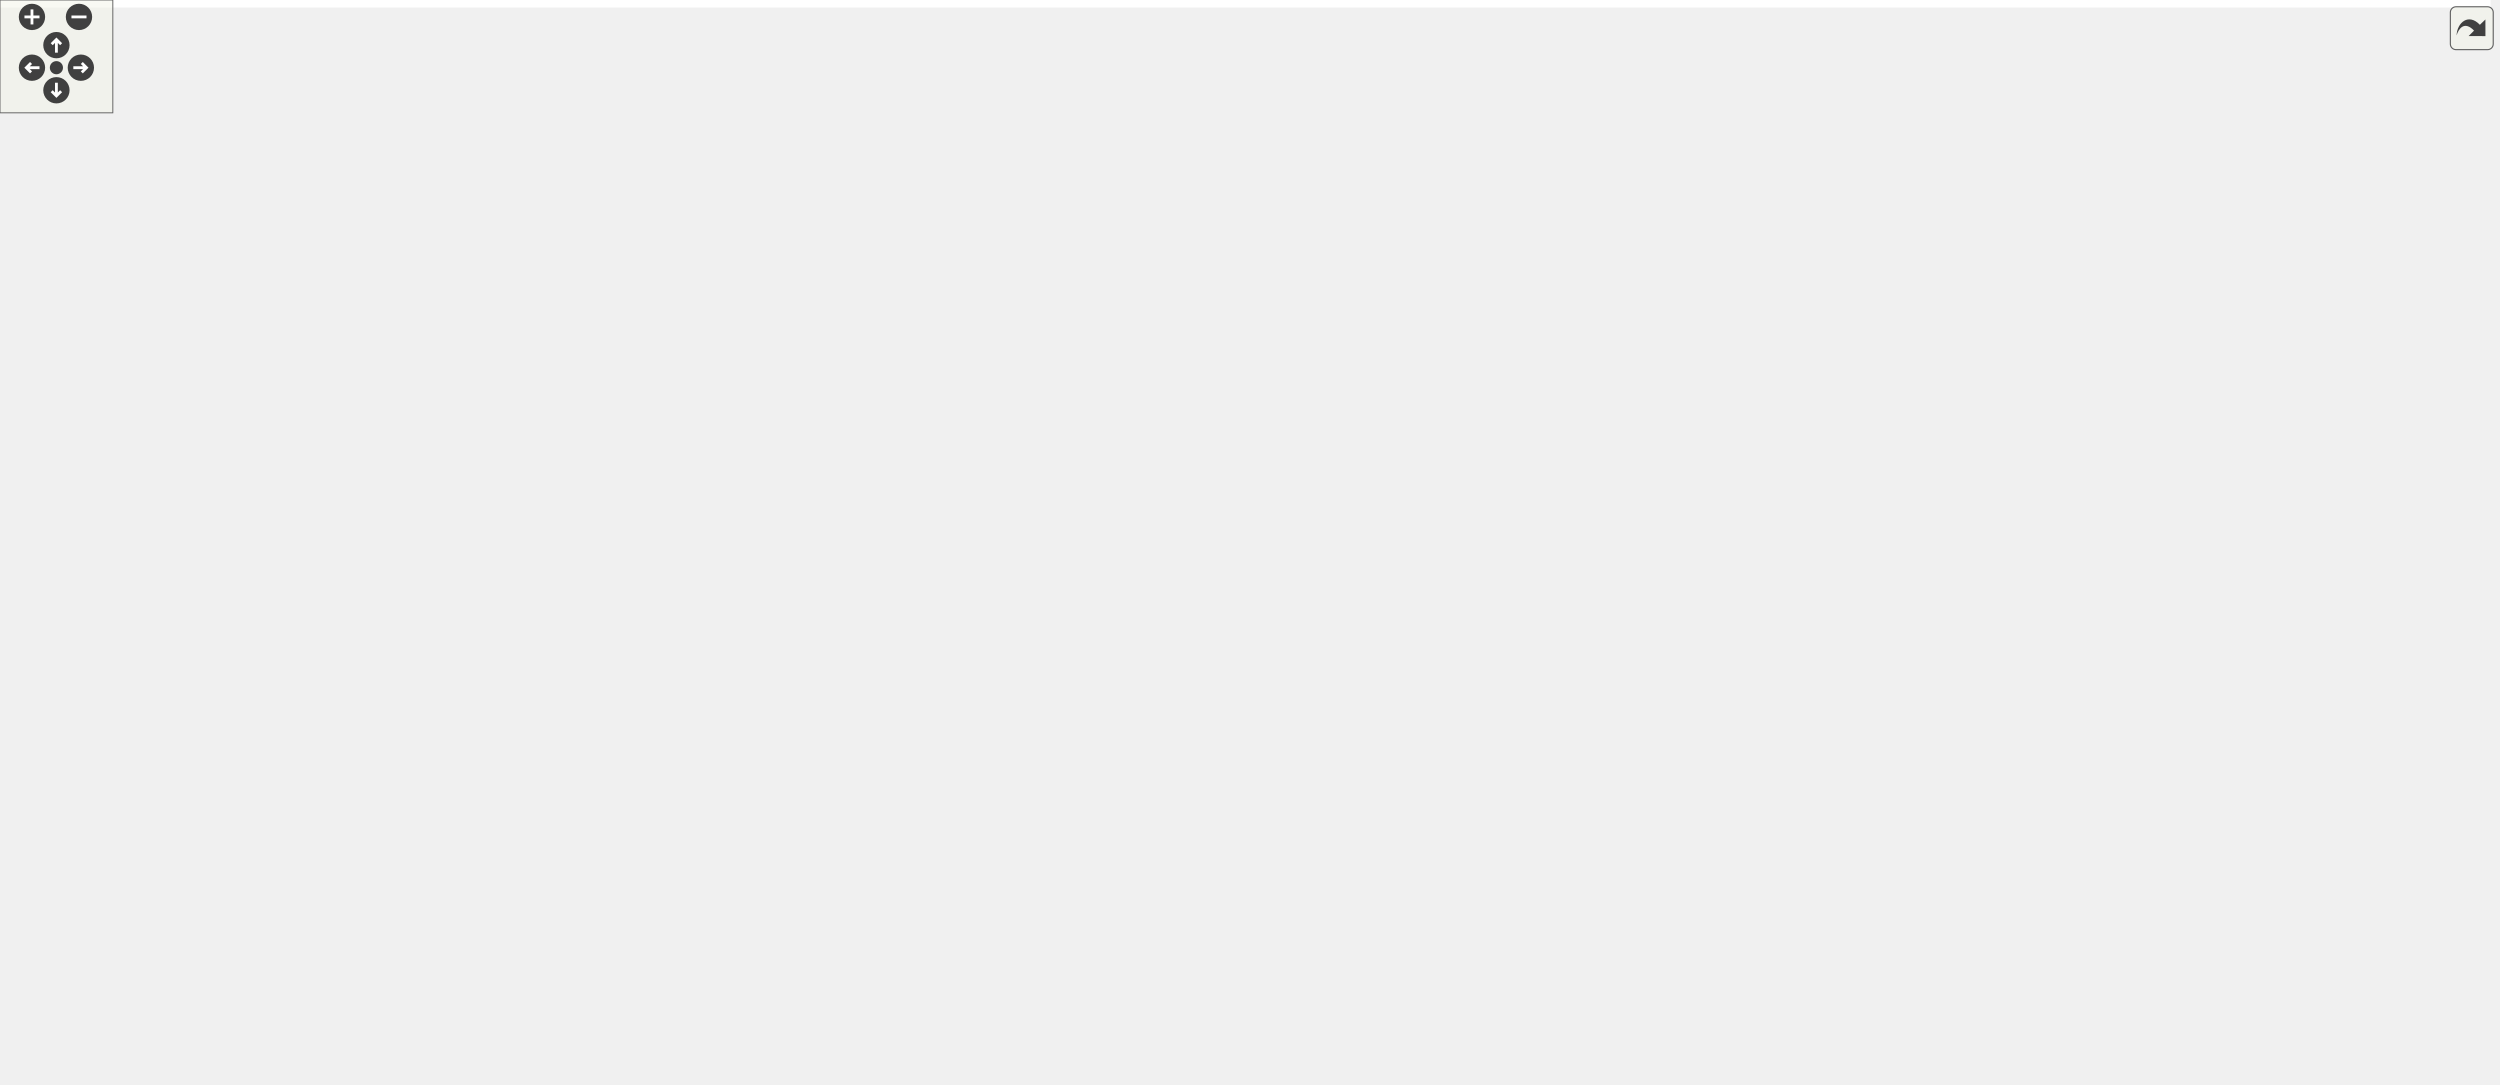
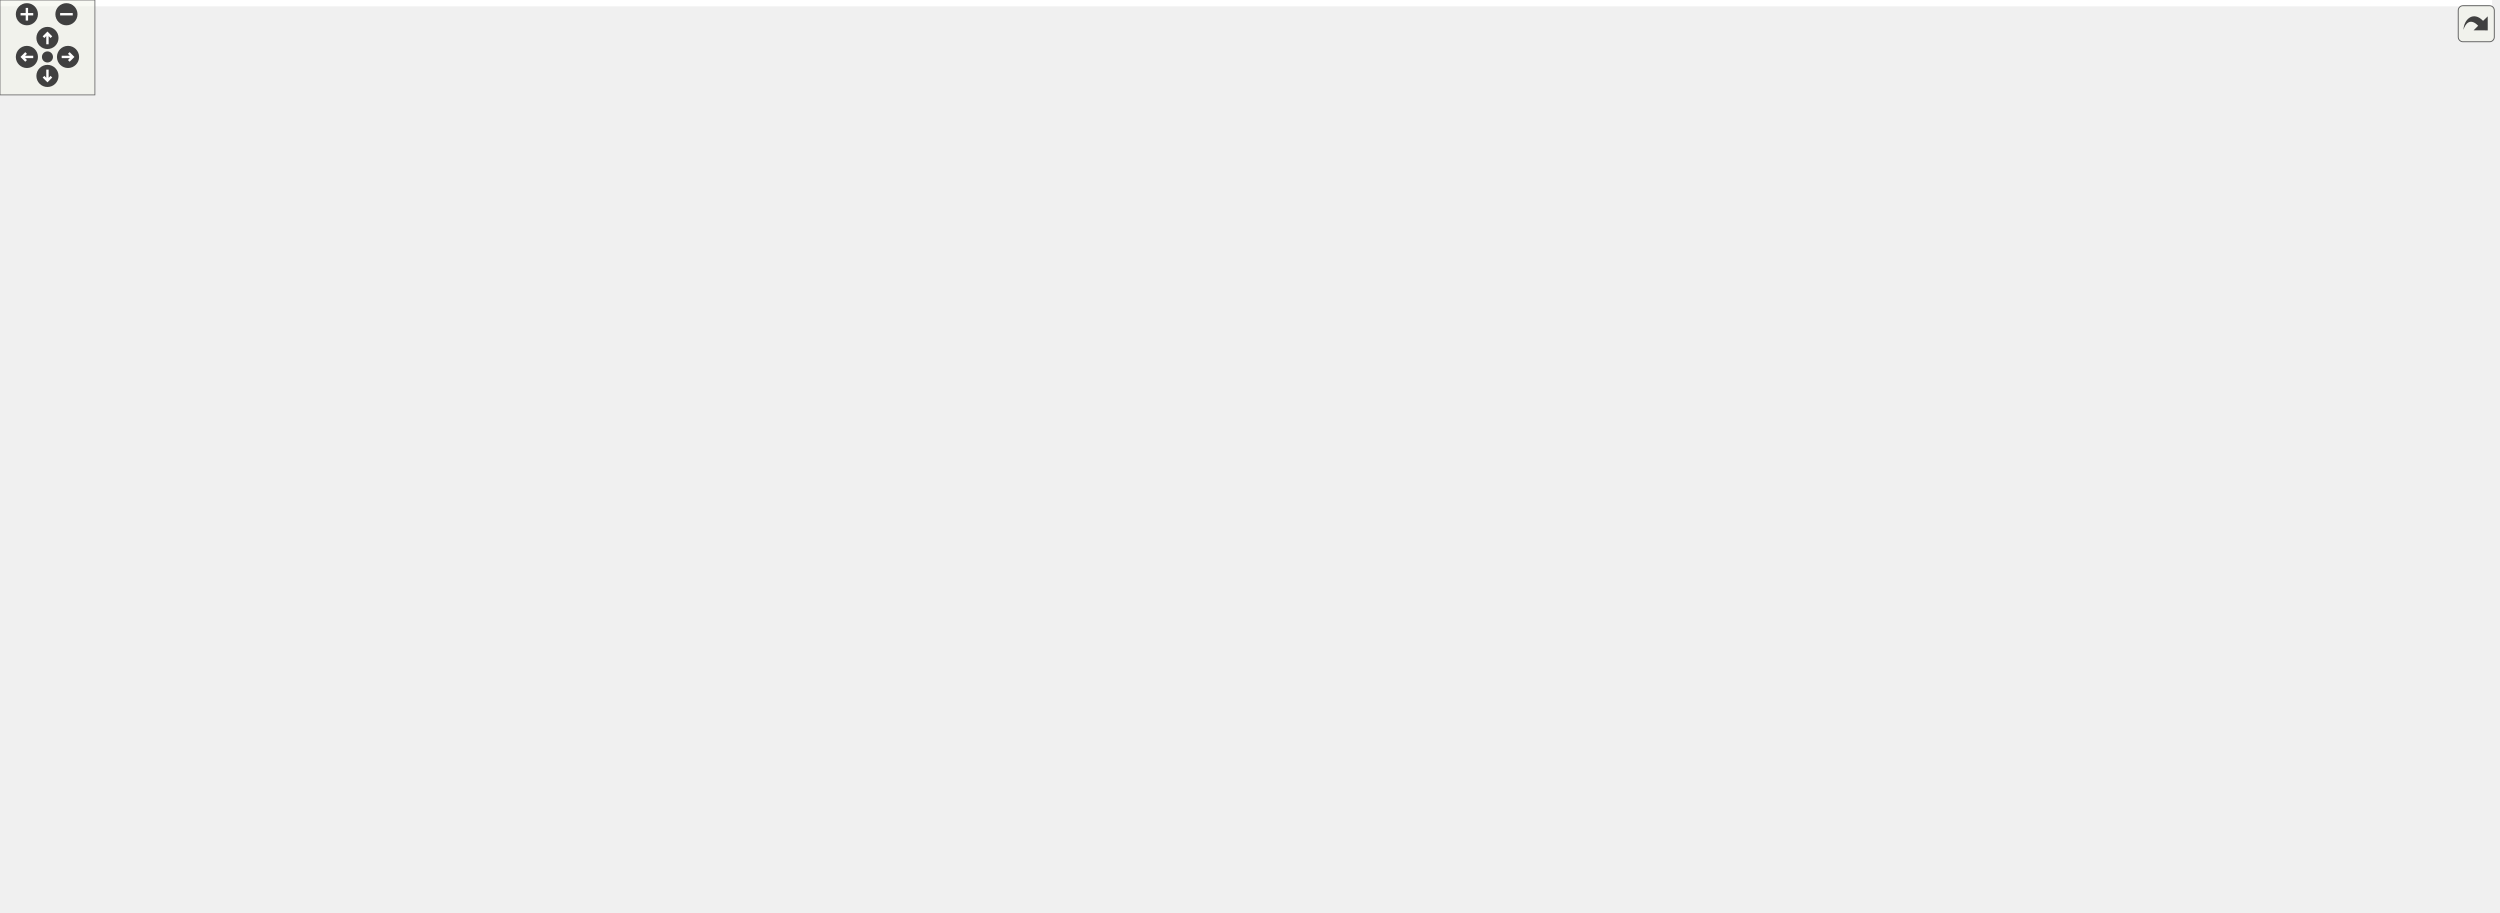
<svg xmlns="http://www.w3.org/2000/svg" xmlns:xlink="http://www.w3.org/1999/xlink" id="main" version="1.1" xml:space="preserve">
  <style type="text/css">
.edge:hover path { stroke: red; }
.edge:hover polygon { stroke: red; fill: red; }
</style>
  <defs>
    <circle id="rim" cx="0" cy="0" r="7" />
    <circle id="rim2" cx="0" cy="0" r="3.5" />
    <g id="zoomPlus">
      <use xlink:href="#rim" fill="#404040">
        <set attributeName="fill" to="#808080" begin="zoomplus.mouseover" end="zoomplus.mouseout" />
      </use>
      <path d="M-4,0h8M0,-4v8" fill="none" stroke="white" stroke-width="1.5" pointer-events="none" />
    </g>
    <g id="zoomMin">
      <use xlink:href="#rim" fill="#404040">
        <set attributeName="fill" to="#808080" begin="zoomminus.mouseover" end="zoomminus.mouseout" />
      </use>
      <path d="M-4,0h8" fill="none" stroke="white" stroke-width="1.5" pointer-events="none" />
    </g>
    <g id="dirArrow">
      <path fill="none" stroke="white" stroke-width="1.5" d="M0,-3.0v7 M-2.5,-0.5L0,-3.0L2.5,-0.5" />
    </g>
    <g id="resetDef">
      <use xlink:href="#rim2" fill="#404040">
        <set attributeName="fill" to="#808080" begin="reset.mouseover" end="reset.mouseout" />
      </use>
    </g>
  </defs>
  <svg id="graph" class="graph">
    <g id="viewport">
-       <polygon fill="white" stroke="transparent" points="-4,4 -4,-516 1324.5,-516 1324.5,4 -4,4" />
+       <polygon fill="white" stroke="transparent" points="-4,4 -4,-516 1575.5,-516 1575.5,4 -4,4" />
      <g id="node1" class="node">
        <g id="a_node1">
          <a xlink:title="Utility functions.">
-             <polygon fill="#bfbfbf" stroke="black" points="591.5,-492.5 591.5,-511.5 705.5,-511.5 705.5,-492.5 591.5,-492.5" />
-             <text text-anchor="middle" x="648.5" y="-499.5" font-family="Helvetica,sans-Serif" font-size="10.00">include/Utilities.hpp</text>
+             <polygon fill="#bfbfbf" stroke="black" points="767.5,-492.5 767.5,-511.5 881.5,-511.5 881.5,-492.5 767.5,-492.5" />
+             <text text-anchor="middle" x="824.5" y="-499.5" font-family="Helvetica,sans-Serif" font-size="10.00">include/Utilities.hpp</text>
          </a>
        </g>
      </g>
      <g id="node2" class="node">
        <g id="a_node2">
          <a xlink:href="_foliated__triangulation_8hpp.html" target="_top" xlink:title="Create foliated spherical triangulations.">
-             <polygon fill="white" stroke="black" points="680.5,-436.5 680.5,-455.5 862.5,-455.5 862.5,-436.5 680.5,-436.5" />
-             <text text-anchor="middle" x="771.5" y="-443.5" font-family="Helvetica,sans-Serif" font-size="10.00">include/Foliated_triangulation.hpp</text>
+             <polygon fill="white" stroke="black" points="940.5,-436.5 940.5,-455.5 1122.5,-455.5 1122.5,-436.5 940.5,-436.5" />
+             <text text-anchor="middle" x="1031.5" y="-443.5" font-family="Helvetica,sans-Serif" font-size="10.00">include/Foliated_triangulation.hpp</text>
          </a>
        </g>
      </g>
      <g id="edge1" class="edge">
-         <path fill="none" stroke="midnightblue" d="M677.27,-488.37C700.31,-478.26 731.98,-464.35 752.1,-455.52" />
-         <polygon fill="midnightblue" stroke="midnightblue" points="675.74,-485.22 667.99,-492.44 678.55,-491.63 675.74,-485.22" />
-       </g>
-       <g id="node27" class="node">
-         <g id="a_node27">
+         <path fill="none" stroke="midnightblue" d="M867.32,-489.83C906.41,-479.63 963.33,-464.78 998.85,-455.52" />
+         <polygon fill="midnightblue" stroke="midnightblue" points="866.09,-486.53 857.3,-492.44 867.86,-493.31 866.09,-486.53" />
+       </g>
+       <g id="node18" class="node">
+         <g id="a_node18">
+           <a xlink:href="cdt-viewer_8cpp.html" target="_top" xlink:title="Views 3D spacetimes.">
+             <polygon fill="white" stroke="black" points="772.5,-252 772.5,-271 876.5,-271 876.5,-252 772.5,-252" />
+             <text text-anchor="middle" x="824.5" y="-259" font-family="Helvetica,sans-Serif" font-size="10.00">src/cdt-viewer.cpp</text>
+           </a>
+         </g>
+       </g>
+       <g id="edge31" class="edge">
+         <path fill="none" stroke="midnightblue" d="M824.5,-482.17C824.5,-433.6 824.5,-305.49 824.5,-271.1" />
+         <polygon fill="midnightblue" stroke="midnightblue" points="821,-482.23 824.5,-492.23 828,-482.23 821,-482.23" />
+       </g>
+       <g id="node28" class="node">
+         <g id="a_node28">
          <a xlink:href="_move__tracker_8hpp.html" target="_top" xlink:title="Track ergodic moves.">
-             <polygon fill="white" stroke="black" points="485,-313.5 485,-332.5 626,-332.5 626,-313.5 485,-313.5" />
-             <text text-anchor="middle" x="555.5" y="-320.5" font-family="Helvetica,sans-Serif" font-size="10.00">include/Move_tracker.hpp</text>
-           </a>
-         </g>
-       </g>
-       <g id="edge27" class="edge">
-         <path fill="none" stroke="midnightblue" d="M639.21,-483.32C619.63,-446.05 574.73,-360.6 560.16,-332.87" />
-         <polygon fill="midnightblue" stroke="midnightblue" points="636.26,-485.24 644.01,-492.46 642.46,-481.98 636.26,-485.24" />
+             <polygon fill="white" stroke="black" points="629,-313.5 629,-332.5 770,-332.5 770,-313.5 629,-313.5" />
+             <text text-anchor="middle" x="699.5" y="-320.5" font-family="Helvetica,sans-Serif" font-size="10.00">include/Move_tracker.hpp</text>
+           </a>
+         </g>
+       </g>
+       <g id="edge28" class="edge">
+         <path fill="none" stroke="midnightblue" d="M812.68,-484.26C786.73,-447.52 725.52,-360.84 705.76,-332.87" />
+         <polygon fill="midnightblue" stroke="midnightblue" points="809.84,-486.31 818.47,-492.46 815.56,-482.28 809.84,-486.31" />
      </g>
      <g id="node3" class="node">
        <g id="a_node3">
          <a xlink:href="_geometry_8hpp.html" target="_top" xlink:title="Geometric quantities of Manifold used by MoveAlgorithm.">
-             <polygon fill="white" stroke="black" points="651,-375 651,-394 774,-394 774,-375 651,-375" />
-             <text text-anchor="middle" x="712.5" y="-382" font-family="Helvetica,sans-Serif" font-size="10.00">include/Geometry.hpp</text>
+             <polygon fill="white" stroke="black" points="893,-375 893,-394 1016,-394 1016,-375 893,-375" />
+             <text text-anchor="middle" x="954.5" y="-382" font-family="Helvetica,sans-Serif" font-size="10.00">include/Geometry.hpp</text>
          </a>
        </g>
      </g>
      <g id="edge2" class="edge">
-         <path fill="none" stroke="midnightblue" d="M755.96,-429.32C744.75,-418.02 730.04,-403.19 720.94,-394.01" />
-         <polygon fill="midnightblue" stroke="midnightblue" points="753.52,-431.84 763.05,-436.48 758.49,-426.91 753.52,-431.84" />
-       </g>
-       <g id="node25" class="node">
-         <g id="a_node25">
-           <a xlink:href="_foliated__triangulation__test_8cpp.html" target="_top" xlink:title="Tests for foliated triangulations.">
-             <polygon fill="white" stroke="black" points="792.5,-369.5 792.5,-399.5 942.5,-399.5 942.5,-369.5 792.5,-369.5" />
-             <text text-anchor="start" x="800.5" y="-387.5" font-family="Helvetica,sans-Serif" font-size="10.00">tests/Foliated_triangulation</text>
-             <text text-anchor="middle" x="867.5" y="-376.5" font-family="Helvetica,sans-Serif" font-size="10.00">_test.cpp</text>
-           </a>
-         </g>
-       </g>
-       <g id="edge25" class="edge">
-         <path fill="none" stroke="midnightblue" d="M794.07,-431.01C809.39,-421.52 829.55,-409.02 844.87,-399.52" />
-         <polygon fill="midnightblue" stroke="midnightblue" points="791.91,-428.23 785.25,-436.48 795.6,-434.18 791.91,-428.23" />
+         <path fill="none" stroke="midnightblue" d="M1012.47,-430.29C997.7,-418.88 977.74,-403.46 965.51,-394.01" />
+         <polygon fill="midnightblue" stroke="midnightblue" points="1010.41,-433.13 1020.47,-436.48 1014.69,-427.59 1010.41,-433.13" />
      </g>
      <g id="node26" class="node">
        <g id="a_node26">
+           <a xlink:href="_foliated__triangulation__test_8cpp.html" target="_top" xlink:title="Tests for foliated triangulations.">
+             <polygon fill="white" stroke="black" points="1034.5,-369.5 1034.5,-399.5 1184.5,-399.5 1184.5,-369.5 1034.5,-369.5" />
+             <text text-anchor="start" x="1042.5" y="-387.5" font-family="Helvetica,sans-Serif" font-size="10.00">tests/Foliated_triangulation</text>
+             <text text-anchor="middle" x="1109.5" y="-376.5" font-family="Helvetica,sans-Serif" font-size="10.00">_test.cpp</text>
+           </a>
+         </g>
+       </g>
+       <g id="edge26" class="edge">
+         <path fill="none" stroke="midnightblue" d="M1050.91,-430.2C1063.21,-420.81 1079.02,-408.75 1091.12,-399.52" />
+         <polygon fill="midnightblue" stroke="midnightblue" points="1048.5,-427.63 1042.68,-436.48 1052.75,-433.19 1048.5,-427.63" />
+       </g>
+       <g id="node27" class="node">
+         <g id="a_node27">
          <a xlink:href="_tetrahedron__test_8cpp.html" target="_top" xlink:title="Tests for 3D triangulated and foliated tetrahedrons.">
-             <polygon fill="white" stroke="black" points="960.5,-375 960.5,-394 1106.5,-394 1106.5,-375 960.5,-375" />
-             <text text-anchor="middle" x="1033.5" y="-382" font-family="Helvetica,sans-Serif" font-size="10.00">tests/Tetrahedron_test.cpp</text>
-           </a>
-         </g>
-       </g>
-       <g id="edge26" class="edge">
-         <path fill="none" stroke="midnightblue" d="M818.8,-434.26C869.62,-422.72 949.37,-404.61 996.03,-394.01" />
-         <polygon fill="midnightblue" stroke="midnightblue" points="818.01,-430.85 809.04,-436.48 819.57,-437.67 818.01,-430.85" />
+             <polygon fill="white" stroke="black" points="1202.5,-375 1202.5,-394 1348.5,-394 1348.5,-375 1202.5,-375" />
+             <text text-anchor="middle" x="1275.5" y="-382" font-family="Helvetica,sans-Serif" font-size="10.00">tests/Tetrahedron_test.cpp</text>
+           </a>
+         </g>
+       </g>
+       <g id="edge27" class="edge">
+         <path fill="none" stroke="midnightblue" d="M1076.44,-434.04C1123.81,-422.49 1197.42,-404.54 1240.61,-394.01" />
+         <polygon fill="midnightblue" stroke="midnightblue" points="1075.35,-430.71 1066.46,-436.48 1077,-437.51 1075.35,-430.71" />
      </g>
      <g id="node4" class="node">
        <g id="a_node4">
          <a xlink:href="_manifold_8hpp.html" target="_top" xlink:title="Data structures for manifolds.">
-             <polygon fill="white" stroke="black" points="799,-313.5 799,-332.5 918,-332.5 918,-313.5 799,-313.5" />
-             <text text-anchor="middle" x="858.5" y="-320.5" font-family="Helvetica,sans-Serif" font-size="10.00">include/Manifold.hpp</text>
+             <polygon fill="white" stroke="black" points="895,-313.5 895,-332.5 1014,-332.5 1014,-313.5 895,-313.5" />
+             <text text-anchor="middle" x="954.5" y="-320.5" font-family="Helvetica,sans-Serif" font-size="10.00">include/Manifold.hpp</text>
          </a>
        </g>
      </g>
      <g id="edge3" class="edge">
-         <path fill="none" stroke="midnightblue" d="M742.85,-371.13C771.21,-359.57 812.81,-342.62 837.62,-332.51" />
-         <polygon fill="midnightblue" stroke="midnightblue" points="741.36,-367.96 733.42,-374.98 744,-374.44 741.36,-367.96" />
-       </g>
-       <g id="node24" class="node">
-         <g id="a_node24">
+         <path fill="none" stroke="midnightblue" d="M954.5,-364.82C954.5,-354 954.5,-340.9 954.5,-332.51" />
+         <polygon fill="midnightblue" stroke="midnightblue" points="951,-364.98 954.5,-374.98 958,-364.98 951,-364.98" />
+       </g>
+       <g id="node25" class="node">
+         <g id="a_node25">
          <a xlink:href="_geometry__test_8cpp.html" target="_top" xlink:title="Tests of new geometry data structure.">
-             <polygon fill="white" stroke="black" points="644,-313.5 644,-332.5 781,-332.5 781,-313.5 644,-313.5" />
-             <text text-anchor="middle" x="712.5" y="-320.5" font-family="Helvetica,sans-Serif" font-size="10.00">tests/Geometry_test.cpp</text>
-           </a>
-         </g>
-       </g>
-       <g id="edge24" class="edge">
-         <path fill="none" stroke="midnightblue" d="M712.5,-364.82C712.5,-354 712.5,-340.9 712.5,-332.51" />
-         <polygon fill="midnightblue" stroke="midnightblue" points="709,-364.98 712.5,-374.98 716,-364.98 709,-364.98" />
+             <polygon fill="white" stroke="black" points="1032,-313.5 1032,-332.5 1169,-332.5 1169,-313.5 1032,-313.5" />
+             <text text-anchor="middle" x="1100.5" y="-320.5" font-family="Helvetica,sans-Serif" font-size="10.00">tests/Geometry_test.cpp</text>
+           </a>
+         </g>
+       </g>
+       <g id="edge25" class="edge">
+         <path fill="none" stroke="midnightblue" d="M984.85,-371.13C1013.21,-359.57 1054.81,-342.62 1079.62,-332.51" />
+         <polygon fill="midnightblue" stroke="midnightblue" points="983.36,-367.96 975.42,-374.98 986,-374.44 983.36,-367.96" />
      </g>
      <g id="node5" class="node">
        <g id="a_node5">
          <a xlink:href="_ergodic__moves__3_8hpp.html" target="_top" xlink:title="Pachner moves on 2+1 dimensional foliated Delaunay triangulations.">
            <polygon fill="white" stroke="black" points="497,-246.5 497,-276.5 626,-276.5 626,-246.5 497,-246.5" />
            <text text-anchor="start" x="505" y="-264.5" font-family="Helvetica,sans-Serif" font-size="10.00">include/Ergodic_moves</text>
            <text text-anchor="middle" x="561.5" y="-253.5" font-family="Helvetica,sans-Serif" font-size="10.00">_3.hpp</text>
          </a>
        </g>
      </g>
      <g id="edge4" class="edge">
-         <path fill="none" stroke="midnightblue" d="M805.95,-311.47C755.76,-301.42 679.99,-286.24 626.13,-275.45" />
-         <polygon fill="midnightblue" stroke="midnightblue" points="805.45,-314.94 815.95,-313.48 806.83,-308.08 805.45,-314.94" />
-       </g>
-       <g id="node18" class="node">
-         <g id="a_node18">
-           <a xlink:href="initialize_8cpp.html" target="_top" xlink:title="Generates initial spacetimes.">
-             <polygon fill="white" stroke="black" points="1224.5,-252 1224.5,-271 1320.5,-271 1320.5,-252 1224.5,-252" />
-             <text text-anchor="middle" x="1272.5" y="-259" font-family="Helvetica,sans-Serif" font-size="10.00">src/initialize.cpp</text>
-           </a>
-         </g>
+         <path fill="none" stroke="midnightblue" d="M884.89,-313.27C820.15,-304.89 721.1,-291.41 635.5,-277 632.4,-276.48 629.23,-275.93 626.04,-275.36" />
+         <polygon fill="midnightblue" stroke="midnightblue" points="884.61,-316.76 894.97,-314.57 885.5,-309.82 884.61,-316.76" />
      </g>
      <g id="edge18" class="edge">
-         <path fill="none" stroke="midnightblue" d="M928.57,-315.75C1000.84,-308.71 1116.63,-295.73 1215.5,-277 1224.13,-275.37 1233.39,-273.19 1241.89,-271.03" />
-         <polygon fill="midnightblue" stroke="midnightblue" points="927.85,-312.31 918.23,-316.75 928.52,-319.27 927.85,-312.31" />
+         <path fill="none" stroke="midnightblue" d="M926.48,-309.17C901.25,-297.63 864.89,-280.99 843.09,-271.01" />
+         <polygon fill="midnightblue" stroke="midnightblue" points="925.32,-312.5 935.87,-313.48 928.24,-306.13 925.32,-312.5" />
      </g>
      <g id="node19" class="node">
        <g id="a_node19">
-           <a xlink:href="_manifold__test_8cpp.html" target="_top" xlink:title="Tests of new manifold data structure.">
-             <polygon fill="white" stroke="black" points="644,-252 644,-271 775,-271 775,-252 644,-252" />
-             <text text-anchor="middle" x="709.5" y="-259" font-family="Helvetica,sans-Serif" font-size="10.00">tests/Manifold_test.cpp</text>
+           <a xlink:href="initialize_8cpp.html" target="_top" xlink:title="Generates initial spacetimes.">
+             <polygon fill="white" stroke="black" points="1032.5,-252 1032.5,-271 1128.5,-271 1128.5,-252 1032.5,-252" />
+             <text text-anchor="middle" x="1080.5" y="-259" font-family="Helvetica,sans-Serif" font-size="10.00">src/initialize.cpp</text>
          </a>
        </g>
      </g>
      <g id="edge19" class="edge">
-         <path fill="none" stroke="midnightblue" d="M827.53,-309.63C798.58,-298.07 756.13,-281.12 730.81,-271.01" />
-         <polygon fill="midnightblue" stroke="midnightblue" points="826.57,-313.02 837.15,-313.48 829.16,-306.52 826.57,-313.02" />
+         <path fill="none" stroke="midnightblue" d="M981.66,-309.17C1006.11,-297.63 1041.35,-280.99 1062.48,-271.01" />
+         <polygon fill="midnightblue" stroke="midnightblue" points="980.1,-306.04 972.55,-313.48 983.09,-312.37 980.1,-306.04" />
      </g>
      <g id="node20" class="node">
        <g id="a_node20">
-           <a xlink:href="_move__tracker__test_8cpp.html" target="_top" xlink:title="Tests of MoveTracker, that is, that moves are tracked properly.">
-             <polygon fill="white" stroke="black" points="368.5,-246.5 368.5,-276.5 478.5,-276.5 478.5,-246.5 368.5,-246.5" />
-             <text text-anchor="start" x="376.5" y="-264.5" font-family="Helvetica,sans-Serif" font-size="10.00">tests/Move_tracker</text>
-             <text text-anchor="middle" x="423.5" y="-253.5" font-family="Helvetica,sans-Serif" font-size="10.00">_test.cpp</text>
+           <a xlink:href="_manifold__test_8cpp.html" target="_top" xlink:title="Tests of new manifold data structure.">
+             <polygon fill="white" stroke="black" points="1147,-252 1147,-271 1278,-271 1278,-252 1147,-252" />
+             <text text-anchor="middle" x="1212.5" y="-259" font-family="Helvetica,sans-Serif" font-size="10.00">tests/Manifold_test.cpp</text>
          </a>
        </g>
      </g>
      <g id="edge20" class="edge">
-         <path fill="none" stroke="midnightblue" d="M788.53,-312.78C654.19,-296.28 617.88,-299.45 487.5,-277 484.58,-276.5 481.59,-275.95 478.58,-275.36" />
-         <polygon fill="midnightblue" stroke="midnightblue" points="788.45,-316.29 798.8,-314.05 789.31,-309.35 788.45,-316.29" />
+         <path fill="none" stroke="midnightblue" d="M1001.39,-311.19C1051.45,-299.64 1129.75,-281.58 1175.6,-271.01" />
+         <polygon fill="midnightblue" stroke="midnightblue" points="1000.42,-307.82 991.47,-313.48 1002,-314.64 1000.42,-307.82" />
      </g>
      <g id="node21" class="node">
        <g id="a_node21">
-           <a xlink:href="_s3_action__test_8cpp.html" target="_top" xlink:title="Tests for the S3 action functions.">
-             <polygon fill="white" stroke="black" points="793,-252 793,-271 924,-271 924,-252 793,-252" />
-             <text text-anchor="middle" x="858.5" y="-259" font-family="Helvetica,sans-Serif" font-size="10.00">tests/S3Action_test.cpp</text>
+           <a xlink:href="_move__tracker__test_8cpp.html" target="_top" xlink:title="Tests of MoveTracker, that is, that moves are tracked properly.">
+             <polygon fill="white" stroke="black" points="644.5,-246.5 644.5,-276.5 754.5,-276.5 754.5,-246.5 644.5,-246.5" />
+             <text text-anchor="start" x="652.5" y="-264.5" font-family="Helvetica,sans-Serif" font-size="10.00">tests/Move_tracker</text>
+             <text text-anchor="middle" x="699.5" y="-253.5" font-family="Helvetica,sans-Serif" font-size="10.00">_test.cpp</text>
          </a>
        </g>
      </g>
      <g id="edge21" class="edge">
-         <path fill="none" stroke="midnightblue" d="M858.5,-303.32C858.5,-292.5 858.5,-279.4 858.5,-271.01" />
-         <polygon fill="midnightblue" stroke="midnightblue" points="855,-303.48 858.5,-313.48 862,-303.48 855,-303.48" />
+         <path fill="none" stroke="midnightblue" d="M908.01,-311.15C864.84,-301.08 800.52,-286.07 754.75,-275.39" />
+         <polygon fill="midnightblue" stroke="midnightblue" points="907.43,-314.61 917.96,-313.48 909.02,-307.79 907.43,-314.61" />
      </g>
      <g id="node22" class="node">
        <g id="a_node22">
-           <a xlink:href="_utilities__test_8cpp.html" target="_top" xlink:title="Tests on utility functions.">
-             <polygon fill="white" stroke="black" points="942.5,-252 942.5,-271 1068.5,-271 1068.5,-252 942.5,-252" />
-             <text text-anchor="middle" x="1005.5" y="-259" font-family="Helvetica,sans-Serif" font-size="10.00">tests/Utilities_test.cpp</text>
+           <a xlink:href="_s3_action__test_8cpp.html" target="_top" xlink:title="Tests for the S3 action functions.">
+             <polygon fill="white" stroke="black" points="1296,-252 1296,-271 1427,-271 1427,-252 1296,-252" />
+             <text text-anchor="middle" x="1361.5" y="-259" font-family="Helvetica,sans-Serif" font-size="10.00">tests/S3Action_test.cpp</text>
          </a>
        </g>
      </g>
      <g id="edge22" class="edge">
-         <path fill="none" stroke="midnightblue" d="M889.06,-309.63C917.62,-298.07 959.5,-281.12 984.48,-271.01" />
-         <polygon fill="midnightblue" stroke="midnightblue" points="887.52,-306.48 879.56,-313.48 890.14,-312.97 887.52,-306.48" />
+         <path fill="none" stroke="midnightblue" d="M1024.36,-312.78C1114.33,-300.88 1262.18,-281.19 1287.5,-277 1298.09,-275.25 1309.49,-273.13 1320.09,-271.06" />
+         <polygon fill="midnightblue" stroke="midnightblue" points="1023.68,-309.34 1014.23,-314.12 1024.6,-316.28 1023.68,-309.34" />
      </g>
      <g id="node23" class="node">
        <g id="a_node23">
+           <a xlink:href="_utilities__test_8cpp.html" target="_top" xlink:title="Tests on utility functions.">
+             <polygon fill="white" stroke="black" points="1445.5,-252 1445.5,-271 1571.5,-271 1571.5,-252 1445.5,-252" />
+             <text text-anchor="middle" x="1508.5" y="-259" font-family="Helvetica,sans-Serif" font-size="10.00">tests/Utilities_test.cpp</text>
+           </a>
+         </g>
+       </g>
+       <g id="edge23" class="edge">
+         <path fill="none" stroke="midnightblue" d="M1024.33,-312.96C1208.38,-293.43 1257.33,-302.77 1436.5,-277 1447.48,-275.42 1459.31,-273.24 1470.15,-271.05" />
+         <polygon fill="midnightblue" stroke="midnightblue" points="1023.89,-309.49 1014.32,-314.04 1024.64,-316.45 1023.89,-309.49" />
+       </g>
+       <g id="node24" class="node">
+         <g id="a_node24">
          <a xlink:href="_vertex__test_8cpp.html" target="_top" xlink:title="Tests on points and vertices in foliated Delaunay triangulations.">
-             <polygon fill="white" stroke="black" points="1087,-252 1087,-271 1206,-271 1206,-252 1087,-252" />
-             <text text-anchor="middle" x="1146.5" y="-259" font-family="Helvetica,sans-Serif" font-size="10.00">tests/Vertex_test.cpp</text>
-           </a>
-         </g>
-       </g>
-       <g id="edge23" class="edge">
-         <path fill="none" stroke="midnightblue" d="M910.47,-311.39C954.85,-302.31 1020.38,-288.87 1077.5,-277 1086.73,-275.08 1096.65,-273.01 1106.01,-271.04" />
-         <polygon fill="midnightblue" stroke="midnightblue" points="909.59,-308 900.5,-313.43 910.99,-314.85 909.59,-308" />
+             <polygon fill="white" stroke="black" points="895,-252 895,-271 1014,-271 1014,-252 895,-252" />
+             <text text-anchor="middle" x="954.5" y="-259" font-family="Helvetica,sans-Serif" font-size="10.00">tests/Vertex_test.cpp</text>
+           </a>
+         </g>
+       </g>
+       <g id="edge24" class="edge">
+         <path fill="none" stroke="midnightblue" d="M954.5,-303.32C954.5,-292.5 954.5,-279.4 954.5,-271.01" />
+         <polygon fill="midnightblue" stroke="midnightblue" points="951,-303.48 954.5,-313.48 958,-303.48 951,-303.48" />
      </g>
      <g id="node6" class="node">
        <g id="a_node6">
          <a xlink:href="_move__command_8hpp.html" target="_top" xlink:title="Do ergodic moves using the Command pattern.">
            <polygon fill="white" stroke="black" points="236,-185 236,-204 393,-204 393,-185 236,-185" />
            <text text-anchor="middle" x="314.5" y="-192" font-family="Helvetica,sans-Serif" font-size="10.00">include/Move_command.hpp</text>
          </a>
        </g>
      </g>
      <g id="edge5" class="edge">
        <path fill="none" stroke="midnightblue" d="M498.46,-243.91C450.09,-231.18 385.28,-214.13 346.91,-204.03" />
        <polygon fill="midnightblue" stroke="midnightblue" points="497.65,-247.32 508.21,-246.48 499.43,-240.55 497.65,-247.32" />
      </g>
      <g id="node15" class="node">
        <g id="a_node15">
          <a xlink:href="_apply__move__test_8cpp.html" target="_top" xlink:title="Applying ergodic moves to manifolds.">
            <polygon fill="white" stroke="black" points="411,-185 411,-204 560,-204 560,-185 411,-185" />
            <text text-anchor="middle" x="485.5" y="-192" font-family="Helvetica,sans-Serif" font-size="10.00">tests/Apply_move_test.cpp</text>
          </a>
        </g>
      </g>
      <g id="edge15" class="edge">
        <path fill="none" stroke="midnightblue" d="M537.15,-239.67C523.11,-227.67 506.22,-213.22 495.67,-204.19" />
        <polygon fill="midnightblue" stroke="midnightblue" points="535.13,-242.56 545.01,-246.4 539.68,-237.24 535.13,-242.56" />
      </g>
      <g id="node16" class="node">
        <g id="a_node16">
          <a xlink:href="_ergodic__moves__3__test_8cpp.html" target="_top" xlink:title="Tests for ergodic moves on foliated triangulations.">
            <polygon fill="white" stroke="black" points="578.5,-179.5 578.5,-209.5 696.5,-209.5 696.5,-179.5 578.5,-179.5" />
            <text text-anchor="start" x="586.5" y="-197.5" font-family="Helvetica,sans-Serif" font-size="10.00">tests/Ergodic_moves</text>
            <text text-anchor="middle" x="637.5" y="-186.5" font-family="Helvetica,sans-Serif" font-size="10.00">_3_test.cpp</text>
          </a>
        </g>
      </g>
      <g id="edge16" class="edge">
        <path fill="none" stroke="midnightblue" d="M585.61,-239.88C597.16,-230.01 610.69,-218.43 621.04,-209.58" />
        <polygon fill="midnightblue" stroke="midnightblue" points="583.32,-237.24 577.99,-246.4 587.87,-242.56 583.32,-237.24" />
      </g>
      <g id="node17" class="node">
        <g id="a_node17">
          <a xlink:href="_function__ref__test_8cpp.html" target="_top" xlink:title="Tests on function pointers, lambdas, and function_refs.">
            <polygon fill="white" stroke="black" points="714.5,-179.5 714.5,-209.5 818.5,-209.5 818.5,-179.5 714.5,-179.5" />
            <text text-anchor="start" x="722.5" y="-197.5" font-family="Helvetica,sans-Serif" font-size="10.00">tests/Function_ref</text>
            <text text-anchor="middle" x="766.5" y="-186.5" font-family="Helvetica,sans-Serif" font-size="10.00">_test.cpp</text>
          </a>
        </g>
      </g>
      <g id="edge17" class="edge">
        <path fill="none" stroke="midnightblue" d="M615.29,-243.44C648.52,-232.91 690.65,-219.55 722,-209.61" />
        <polygon fill="midnightblue" stroke="midnightblue" points="614.2,-240.12 605.73,-246.48 616.32,-246.79 614.2,-240.12" />
      </g>
      <g id="node7" class="node">
        <g id="a_node7">
          <a xlink:href="_move__strategy_8hpp.html" target="_top" xlink:title="Template class for move algorithms (strategies) on manifolds.">
            <polygon fill="white" stroke="black" points="164,-118 164,-137 311,-137 311,-118 164,-118" />
            <text text-anchor="middle" x="237.5" y="-125" font-family="Helvetica,sans-Serif" font-size="10.00">include/Move_strategy.hpp</text>
          </a>
        </g>
      </g>
      <g id="edge6" class="edge">
        <path fill="none" stroke="midnightblue" d="M296.39,-178.21C281.22,-165.41 260.11,-147.59 247.72,-137.13" />
        <polygon fill="midnightblue" stroke="midnightblue" points="294.22,-180.96 304.12,-184.73 298.73,-175.61 294.22,-180.96" />
      </g>
      <g id="node14" class="node">
        <g id="a_node14">
          <a xlink:href="_move__command__test_8cpp.html" target="_top" xlink:title="Tests of MoveCommand, that is, that moves are handled properly.">
            <polygon fill="white" stroke="black" points="329,-112.5 329,-142.5 454,-142.5 454,-112.5 329,-112.5" />
            <text text-anchor="start" x="337" y="-130.5" font-family="Helvetica,sans-Serif" font-size="10.00">tests/Move_command</text>
            <text text-anchor="middle" x="391.5" y="-119.5" font-family="Helvetica,sans-Serif" font-size="10.00">_test.cpp</text>
          </a>
        </g>
      </g>
      <g id="edge14" class="edge">
        <path fill="none" stroke="midnightblue" d="M332.58,-178.24C345.36,-167.45 362.36,-153.1 374.81,-142.59" />
        <polygon fill="midnightblue" stroke="midnightblue" points="330.27,-175.61 324.88,-184.73 334.78,-180.96 330.27,-175.61" />
      </g>
      <g id="node8" class="node">
        <g id="a_node8">
          <a xlink:href="_metropolis_8hpp.html" target="_top" xlink:title="Perform Metropolis-Hastings algorithm on Delaunay Triangulations.">
            <polygon fill="white" stroke="black" points="250.5,-56.5 250.5,-75.5 378.5,-75.5 378.5,-56.5 250.5,-56.5" />
            <text text-anchor="middle" x="314.5" y="-63.5" font-family="Helvetica,sans-Serif" font-size="10.00">include/Metropolis.hpp</text>
          </a>
        </g>
      </g>
      <g id="edge7" class="edge">
        <path fill="none" stroke="midnightblue" d="M256.53,-111.79C271.3,-100.38 291.26,-84.96 303.49,-75.51" />
        <polygon fill="midnightblue" stroke="midnightblue" points="254.31,-109.09 248.53,-117.98 258.59,-114.63 254.31,-109.09" />
      </g>
      <g id="node12" class="node">
        <g id="a_node12">
          <a xlink:href="_move__always_8hpp.html" target="_top" xlink:title="Randomly selects moves to always perform on triangulations.">
            <polygon fill="white" stroke="black" points="89,-56.5 89,-75.5 232,-75.5 232,-56.5 89,-56.5" />
            <text text-anchor="middle" x="160.5" y="-63.5" font-family="Helvetica,sans-Serif" font-size="10.00">include/Move_always.hpp</text>
          </a>
        </g>
      </g>
      <g id="edge11" class="edge">
        <path fill="none" stroke="midnightblue" d="M218.47,-111.79C203.7,-100.38 183.74,-84.96 171.51,-75.51" />
        <polygon fill="midnightblue" stroke="midnightblue" points="216.41,-114.63 226.47,-117.98 220.69,-109.09 216.41,-114.63" />
      </g>
      <g id="node9" class="node">
        <g id="a_node9">
          <a xlink:href="cdt-opt_8cpp.html" target="_top" xlink:title="Outputs values to determine optimizations.">
            <polygon fill="white" stroke="black" points="173,-0.5 173,-19.5 262,-19.5 262,-0.5 173,-0.5" />
            <text text-anchor="middle" x="217.5" y="-7.5" font-family="Helvetica,sans-Serif" font-size="10.00">src/cdt-opt.cpp</text>
          </a>
        </g>
      </g>
      <g id="edge8" class="edge">
        <path fill="none" stroke="midnightblue" d="M290.16,-51.45C272.26,-41.48 248.45,-28.23 233.05,-19.65" />
        <polygon fill="midnightblue" stroke="midnightblue" points="288.48,-54.52 298.92,-56.32 291.88,-48.4 288.48,-54.52" />
      </g>
      <g id="node10" class="node">
        <g id="a_node10">
          <a xlink:href="cdt_8cpp.html" target="_top" xlink:title="The main executable.">
            <polygon fill="white" stroke="black" points="280,-0.5 280,-19.5 349,-19.5 349,-0.5 280,-0.5" />
            <text text-anchor="middle" x="314.5" y="-7.5" font-family="Helvetica,sans-Serif" font-size="10.00">src/cdt.cpp</text>
          </a>
        </g>
      </g>
      <g id="edge9" class="edge">
        <path fill="none" stroke="midnightblue" d="M314.5,-45.8C314.5,-36.91 314.5,-26.78 314.5,-19.75" />
        <polygon fill="midnightblue" stroke="midnightblue" points="311,-46.08 314.5,-56.08 318,-46.08 311,-46.08" />
      </g>
      <g id="node11" class="node">
        <g id="a_node11">
          <a xlink:href="_metropolis__test_8cpp.html" target="_top" xlink:title="Tests for the Metropolis-Hastings algorithm.">
            <polygon fill="white" stroke="black" points="367.5,-0.5 367.5,-19.5 507.5,-19.5 507.5,-0.5 367.5,-0.5" />
            <text text-anchor="middle" x="437.5" y="-7.5" font-family="Helvetica,sans-Serif" font-size="10.00">tests/Metropolis_test.cpp</text>
          </a>
        </g>
      </g>
      <g id="edge10" class="edge">
        <path fill="none" stroke="midnightblue" d="M343.27,-52.37C366.31,-42.26 397.98,-28.35 418.1,-19.52" />
        <polygon fill="midnightblue" stroke="midnightblue" points="341.74,-49.22 333.99,-56.44 344.55,-55.63 341.74,-49.22" />
      </g>
      <g id="edge12" class="edge">
        <path fill="none" stroke="midnightblue" d="M177.12,-49.25C187.23,-39.67 199.78,-27.79 208.18,-19.83" />
        <polygon fill="midnightblue" stroke="midnightblue" points="174.51,-46.91 169.66,-56.32 179.32,-51.99 174.51,-46.91" />
      </g>
      <g id="node13" class="node">
        <g id="a_node13">
          <a xlink:href="_move__always__test_8cpp.html" target="_top" xlink:title="Tests for the Move Always algorithm.">
            <polygon fill="white" stroke="black" points="0,-0.5 0,-19.5 155,-19.5 155,-0.5 0,-0.5" />
            <text text-anchor="middle" x="77.5" y="-7.5" font-family="Helvetica,sans-Serif" font-size="10.00">tests/Move_always_test.cpp</text>
          </a>
        </g>
      </g>
      <g id="edge13" class="edge">
        <path fill="none" stroke="midnightblue" d="M138.4,-50.62C123.24,-40.76 103.62,-27.99 90.8,-19.65" />
        <polygon fill="midnightblue" stroke="midnightblue" points="136.87,-53.8 147.16,-56.32 140.69,-47.94 136.87,-53.8" />
      </g>
-       <g id="edge28" class="edge">
-         <path fill="none" stroke="midnightblue" d="M557.39,-303.23C558.26,-294.59 559.28,-284.5 560.09,-276.52" />
-         <polygon fill="midnightblue" stroke="midnightblue" points="553.88,-303.17 556.36,-313.48 560.85,-303.88 553.88,-303.17" />
-       </g>
      <g id="edge29" class="edge">
-         <path fill="none" stroke="midnightblue" d="M527.39,-309.33C506.04,-299.7 476.67,-286.47 454.61,-276.52" />
-         <polygon fill="midnightblue" stroke="midnightblue" points="526.03,-312.56 536.59,-313.48 528.91,-306.17 526.03,-312.56" />
+         <path fill="none" stroke="midnightblue" d="M670.42,-309.46C648.06,-299.82 617.19,-286.51 594.02,-276.52" />
+         <polygon fill="midnightblue" stroke="midnightblue" points="669.16,-312.73 679.73,-313.48 671.93,-306.3 669.16,-312.73" />
+       </g>
+       <g id="edge30" class="edge">
+         <path fill="none" stroke="midnightblue" d="M699.5,-303.23C699.5,-294.59 699.5,-284.5 699.5,-276.52" />
+         <polygon fill="midnightblue" stroke="midnightblue" points="696,-303.48 699.5,-313.48 703,-303.48 696,-303.48" />
      </g>
    </g>
  </svg>
  <g id="navigator" transform="translate(0 0)" fill="#404254">
    <rect fill="#f2f5e9" fill-opacity="0.5" stroke="#606060" stroke-width=".5" x="0" y="0" width="60" height="60" />
    <use id="zoomplus" xlink:href="#zoomPlus" x="17" y="9" />
    <use id="zoomminus" xlink:href="#zoomMin" x="42" y="9" />
    <use id="reset" xlink:href="#resetDef" x="30" y="36" />
    <g id="arrowUp" xlink:href="#dirArrow" transform="translate(30 24)">
      <use xlink:href="#rim" fill="#404040">
        <set attributeName="fill" to="#808080" begin="arrowUp.mouseover" end="arrowUp.mouseout" />
      </use>
      <path fill="none" stroke="white" stroke-width="1.5" d="M0,-3.0v7 M-2.5,-0.5L0,-3.0L2.5,-0.5" />
    </g>
    <g id="arrowRight" xlink:href="#dirArrow" transform="rotate(90) translate(36 -43)">
      <use xlink:href="#rim" fill="#404040">
        <set attributeName="fill" to="#808080" begin="arrowRight.mouseover" end="arrowRight.mouseout" />
      </use>
      <path fill="none" stroke="white" stroke-width="1.5" d="M0,-3.0v7 M-2.5,-0.5L0,-3.0L2.5,-0.5" />
    </g>
    <g id="arrowDown" xlink:href="#dirArrow" transform="rotate(180) translate(-30 -48)">
      <use xlink:href="#rim" fill="#404040">
        <set attributeName="fill" to="#808080" begin="arrowDown.mouseover" end="arrowDown.mouseout" />
      </use>
      <path fill="none" stroke="white" stroke-width="1.5" d="M0,-3.0v7 M-2.5,-0.5L0,-3.0L2.5,-0.5" />
    </g>
    <g id="arrowLeft" xlink:href="#dirArrow" transform="rotate(270) translate(-36 17)">
      <use xlink:href="#rim" fill="#404040">
        <set attributeName="fill" to="#808080" begin="arrowLeft.mouseover" end="arrowLeft.mouseout" />
      </use>
      <path fill="none" stroke="white" stroke-width="1.5" d="M0,-3.0v7 M-2.5,-0.5L0,-3.0L2.5,-0.5" />
    </g>
  </g>
  <svg viewBox="0 0 15 15" width="100%" height="30px" preserveAspectRatio="xMaxYMin meet">
    <g id="arrow_out" transform="scale(0.3 0.3)">
      <a xlink:href="_utilities_8hpp__dep__incl_org.svg" target="_base">
        <rect id="button" ry="5" rx="5" y="6" x="6" height="38" width="38" fill="#f2f5e9" fill-opacity="0.5" stroke="#606060" stroke-width="1.0" />
        <path id="arrow" d="M 11.5,31.437 C 11.94,20.098 22.043,11.323 32.159,21.979 L 37.069,17.246 C 37.069,17.246 37.088,32 37.088,32 L 22.16,31.978 C 22.16,31.978 26.998,27.14 26.998,27.14 C 18.529,18.264 13.292,25.23 11.5,31.437 z" style="fill:#404040;" />
      </a>
    </g>
  </svg>
</svg>
